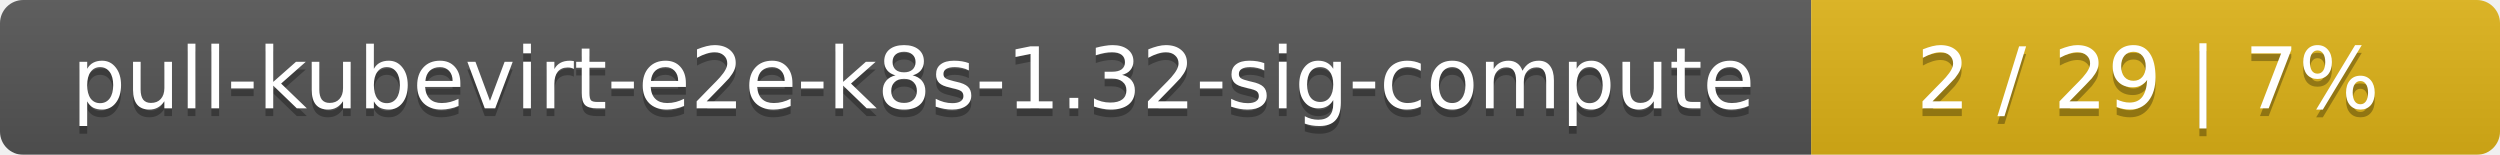
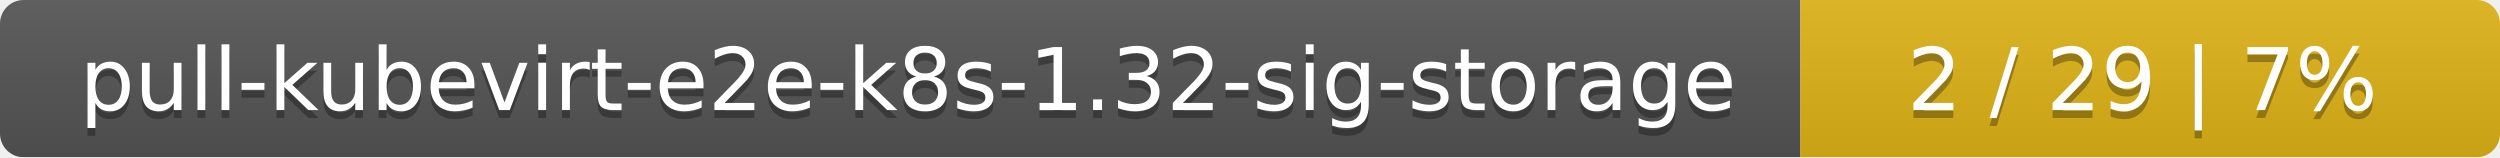
- <svg xmlns="http://www.w3.org/2000/svg" width="323" height="20">
+ <svg xmlns="http://www.w3.org/2000/svg" width="318" height="20">
  <linearGradient id="smooth" x2="0" y2="100%">
    <stop offset="0" stop-color="#bbb" stop-opacity=".1" />
    <stop offset="1" stop-opacity=".1" />
  </linearGradient>
  <mask id="round">
-     <rect width="323" height="20" rx="3" fill="#fff" />
+     <rect width="318" height="20" rx="3" fill="#fff" />
  </mask>
  <g mask="url(#round)">
-     <rect width="234" height="20" fill="#555" />
-     <rect x="234" width="89" height="20" fill="#dfb317" />
-     <rect width="323" height="20" fill="url(#smooth)" />
+     <rect width="229" height="20" fill="#555" />
+     <rect x="229" width="89" height="20" fill="#dfb317" />
+     <rect width="318" height="20" fill="url(#smooth)" />
  </g>
  <g fill="#fff" text-anchor="middle" font-family="DejaVu Sans,Verdana,Geneva,sans-serif" font-size="11">
-     <text x="118" y="15" fill="#010101" fill-opacity=".3">pull-kubevirt-e2e-k8s-1.32-sig-compute</text>
-     <text x="118" y="14">pull-kubevirt-e2e-k8s-1.32-sig-compute</text>
-     <text x="277.5" y="15" fill="#010101" fill-opacity=".3">2 / 29    |    7%</text>
-     <text x="277.5" y="14">2 / 29    |    7%</text>
+     <text x="115.5" y="15" fill="#010101" fill-opacity=".3">pull-kubevirt-e2e-k8s-1.32-sig-storage</text>
+     <text x="115.5" y="14">pull-kubevirt-e2e-k8s-1.32-sig-storage</text>
+     <text x="272.5" y="15" fill="#010101" fill-opacity=".3">2 / 29    |    7%</text>
+     <text x="272.5" y="14">2 / 29    |    7%</text>
  </g>
</svg>
